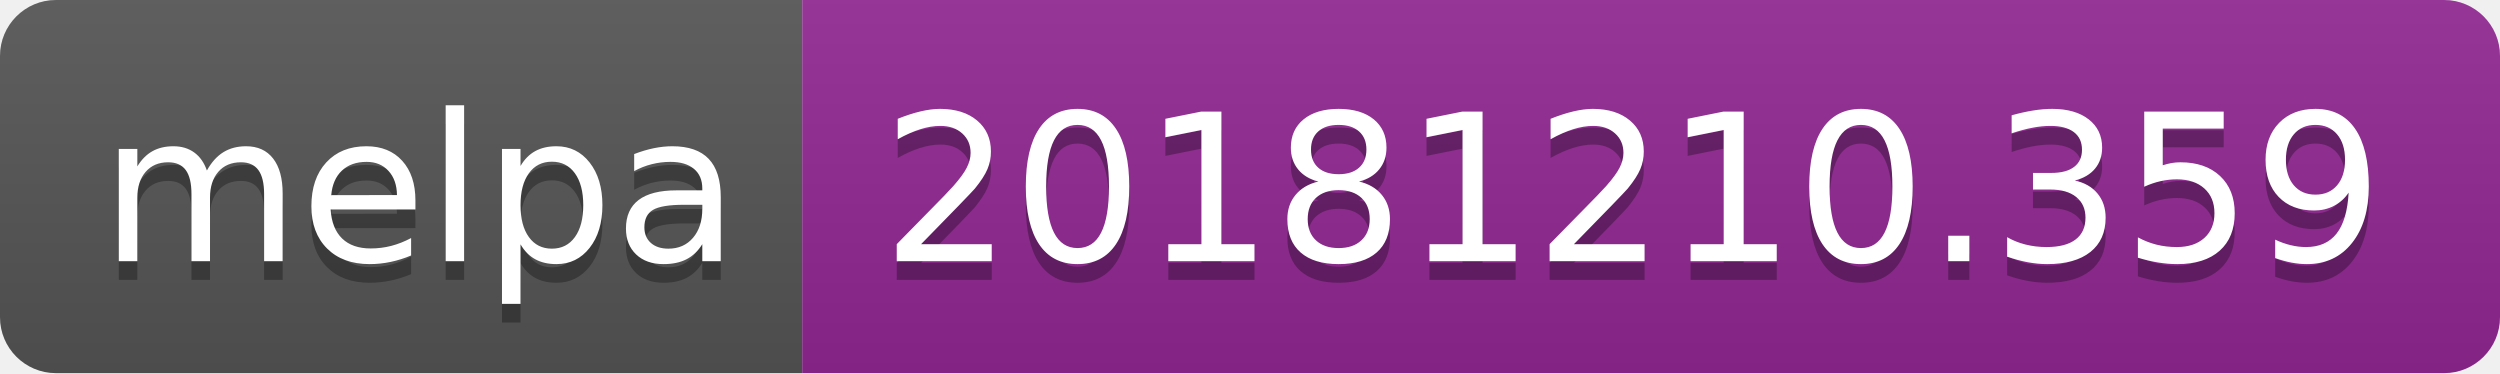
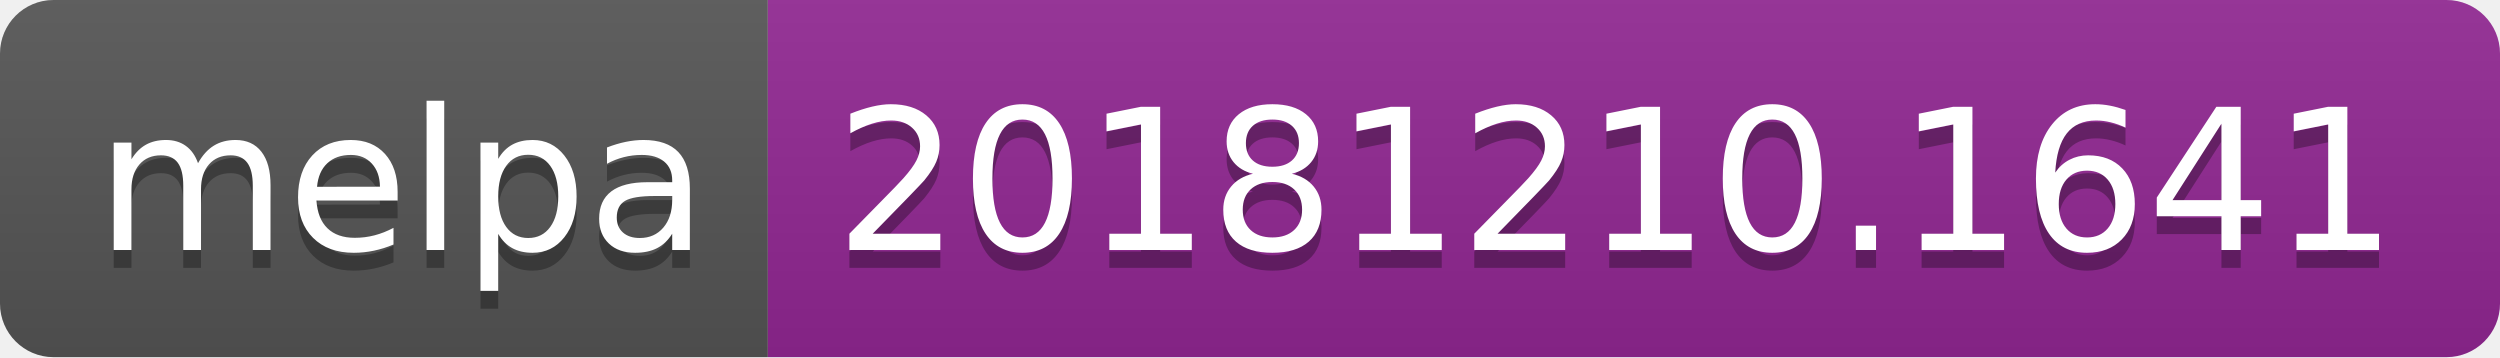
- <svg xmlns="http://www.w3.org/2000/svg" width="134" height="20">
+ <svg xmlns="http://www.w3.org/2000/svg" width="140" height="20">
  <linearGradient id="b" x2="0" y2="100%">
    <stop offset="0" stop-color="#bbb" stop-opacity=".1" />
    <stop offset="1" stop-opacity=".1" />
  </linearGradient>
  <clipPath id="a">
-     <rect width="134" height="20" rx="3" fill="#fff" />
+     <rect width="140" height="20" rx="3" fill="#fff" />
  </clipPath>
  <g clip-path="url(#a)">
    <path fill="#555" d="M0 0h43v20H0z" />
-     <path fill="#922793" d="M43 0h91v20H43z" />
-     <path fill="url(#b)" d="M0 0h134v20H0z" />
+     <path fill="#922793" d="M43 0h97v20H43z" />
+     <path fill="url(#b)" d="M0 0h140v20H0z" />
  </g>
  <g fill="#fff" text-anchor="middle" font-family="DejaVu Sans,Verdana,Geneva,sans-serif" font-size="110">
    <text x="225" y="150" fill="#010101" fill-opacity=".3" transform="scale(.1)" textLength="330">melpa</text>
    <text x="225" y="140" transform="scale(.1)" textLength="330">melpa</text>
-     <text x="875" y="150" fill="#010101" fill-opacity=".3" transform="scale(.1)" textLength="810">20181210.359</text>
-     <text x="875" y="140" transform="scale(.1)" textLength="810">20181210.359</text>
+     <text x="905" y="150" fill="#010101" fill-opacity=".3" transform="scale(.1)" textLength="870">20181210.1641</text>
+     <text x="905" y="140" transform="scale(.1)" textLength="870">20181210.1641</text>
  </g>
</svg>
